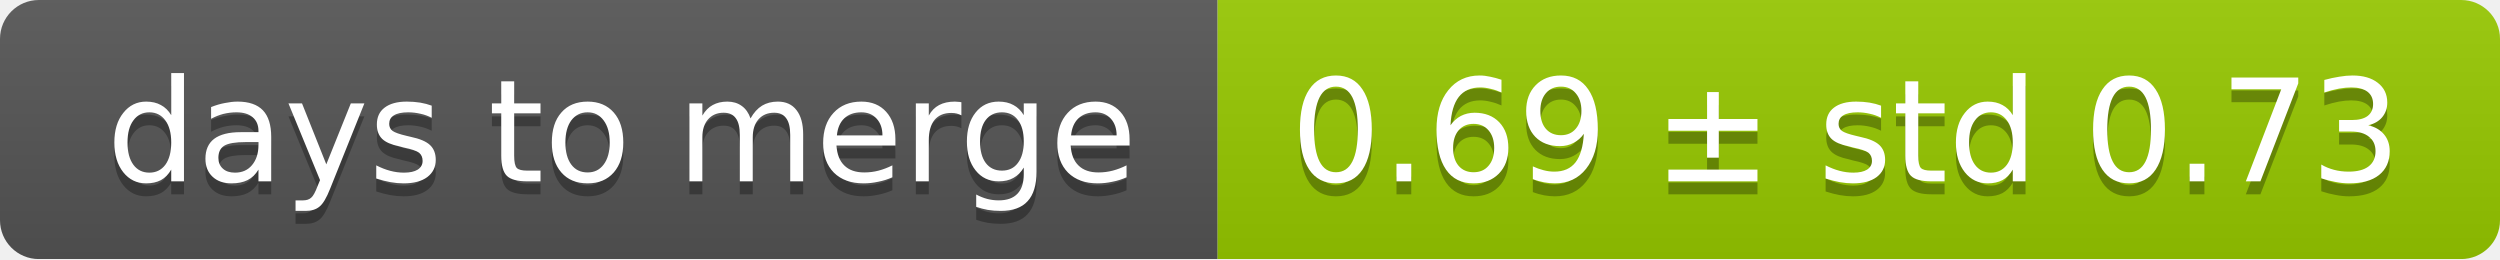
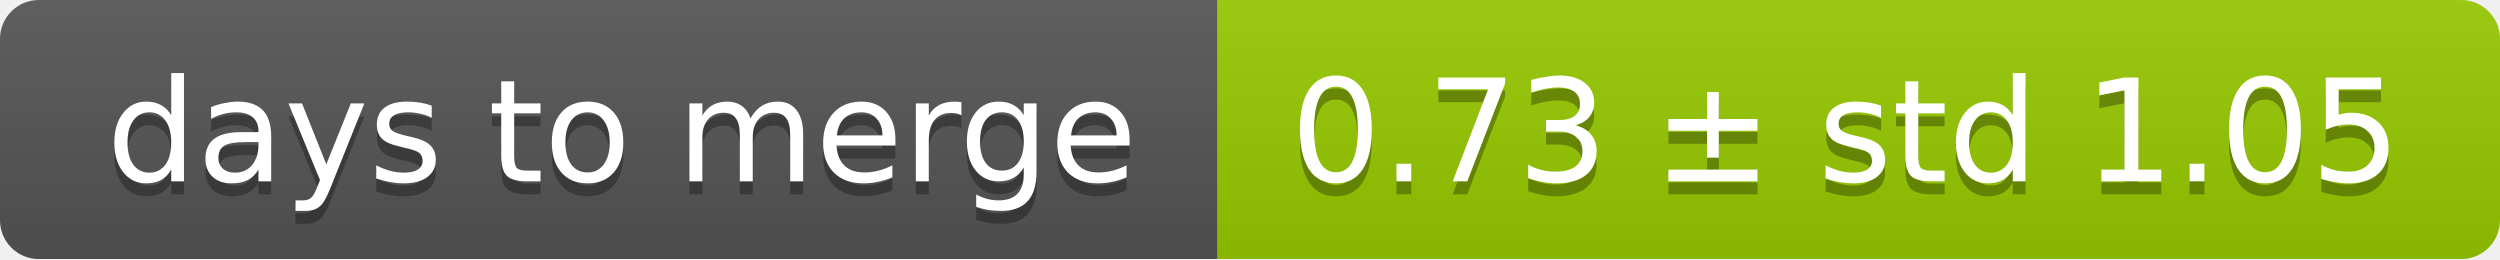
<svg xmlns="http://www.w3.org/2000/svg" width="193" height="20">
  <linearGradient id="smooth" x2="0" y2="100%">
    <stop offset="0" stop-color="#bbb" stop-opacity=".1" />
    <stop offset="1" stop-opacity=".1" />
  </linearGradient>
  <mask id="round">
    <rect width="193" height="20" rx="3" fill="#fff" />
  </mask>
  <g mask="url(#round)">
    <rect width="94" height="20" fill="#555" />
    <rect x="94" width="99" height="20" fill="#97ca00" />
    <rect width="193" height="20" fill="url(#smooth)" />
  </g>
  <g fill="#fff" text-anchor="middle" font-family="DejaVu Sans,Verdana,Geneva,sans-serif" font-size="11">
    <text x="48" y="15" fill="#010101" fill-opacity=".3">days to merge</text>
    <text x="48" y="14">days to merge</text>
-     <text x="142.5" y="15" fill="#010101" fill-opacity=".3">0.69 ± std 0.73</text>
-     <text x="142.5" y="14">0.69 ± std 0.73</text>
+     <text x="142.5" y="15" fill="#010101" fill-opacity=".3">0.73 ± std 1.05</text>
+     <text x="142.5" y="14">0.73 ± std 1.05</text>
  </g>
</svg>
